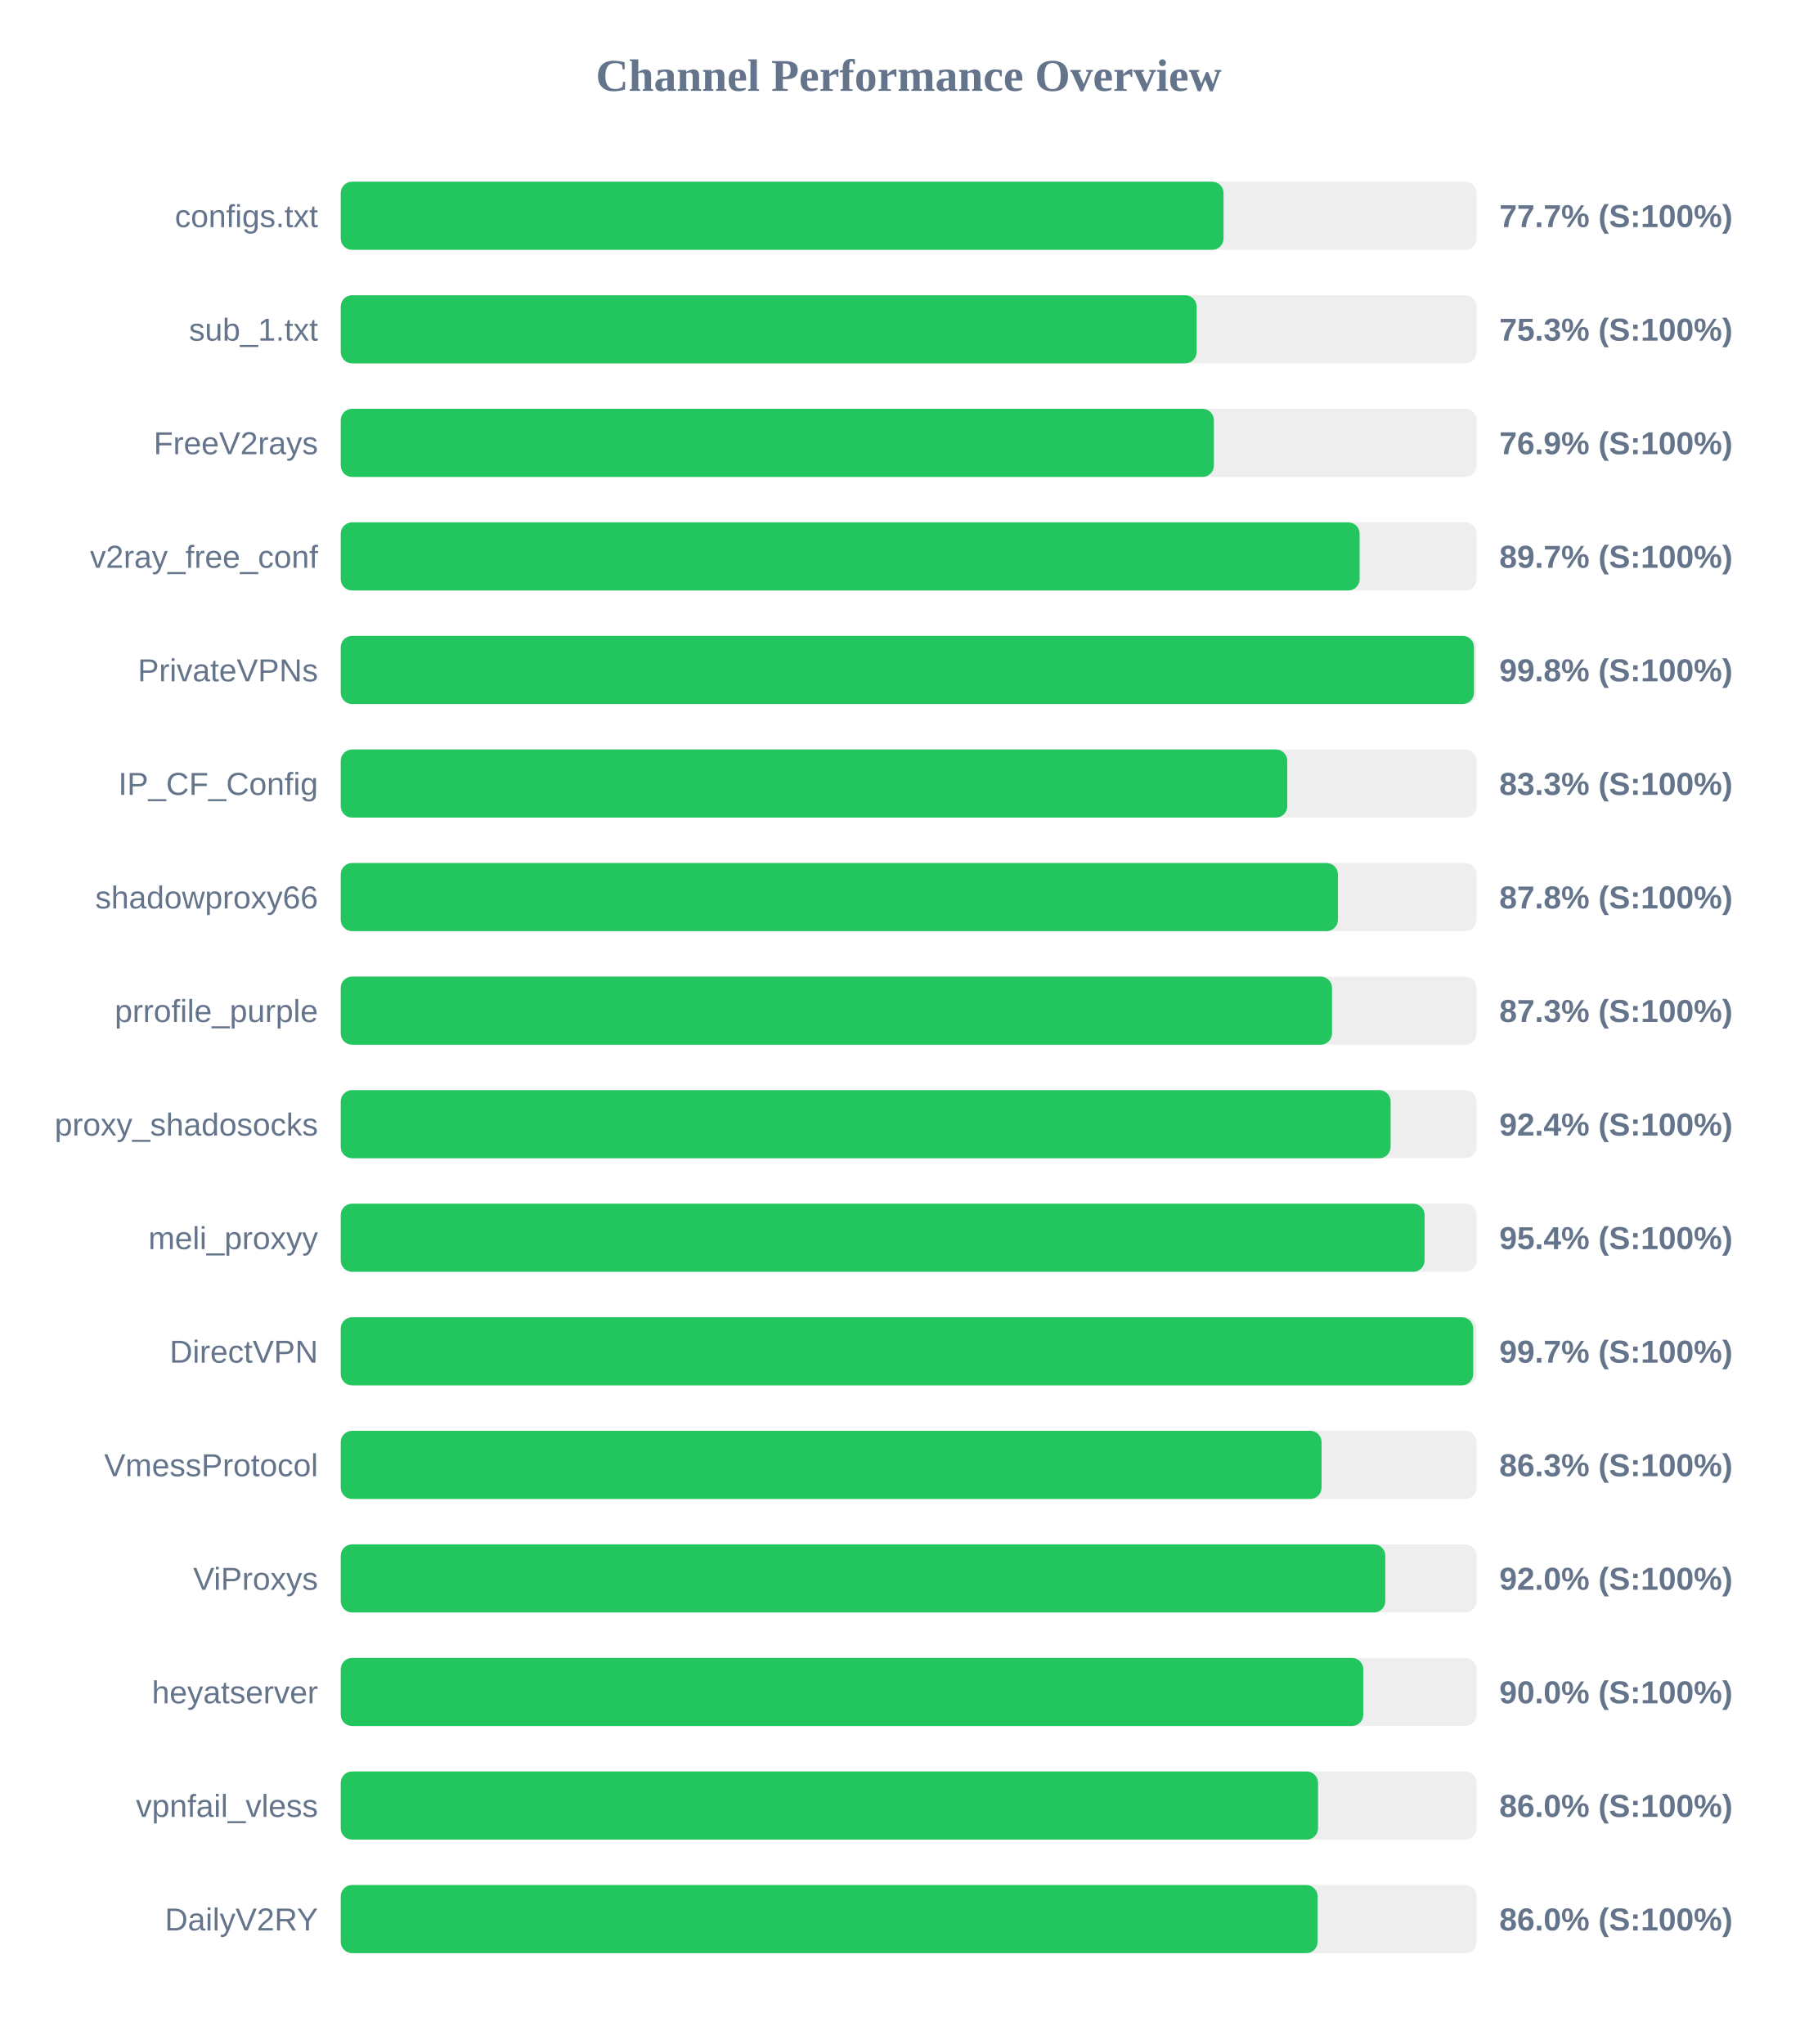
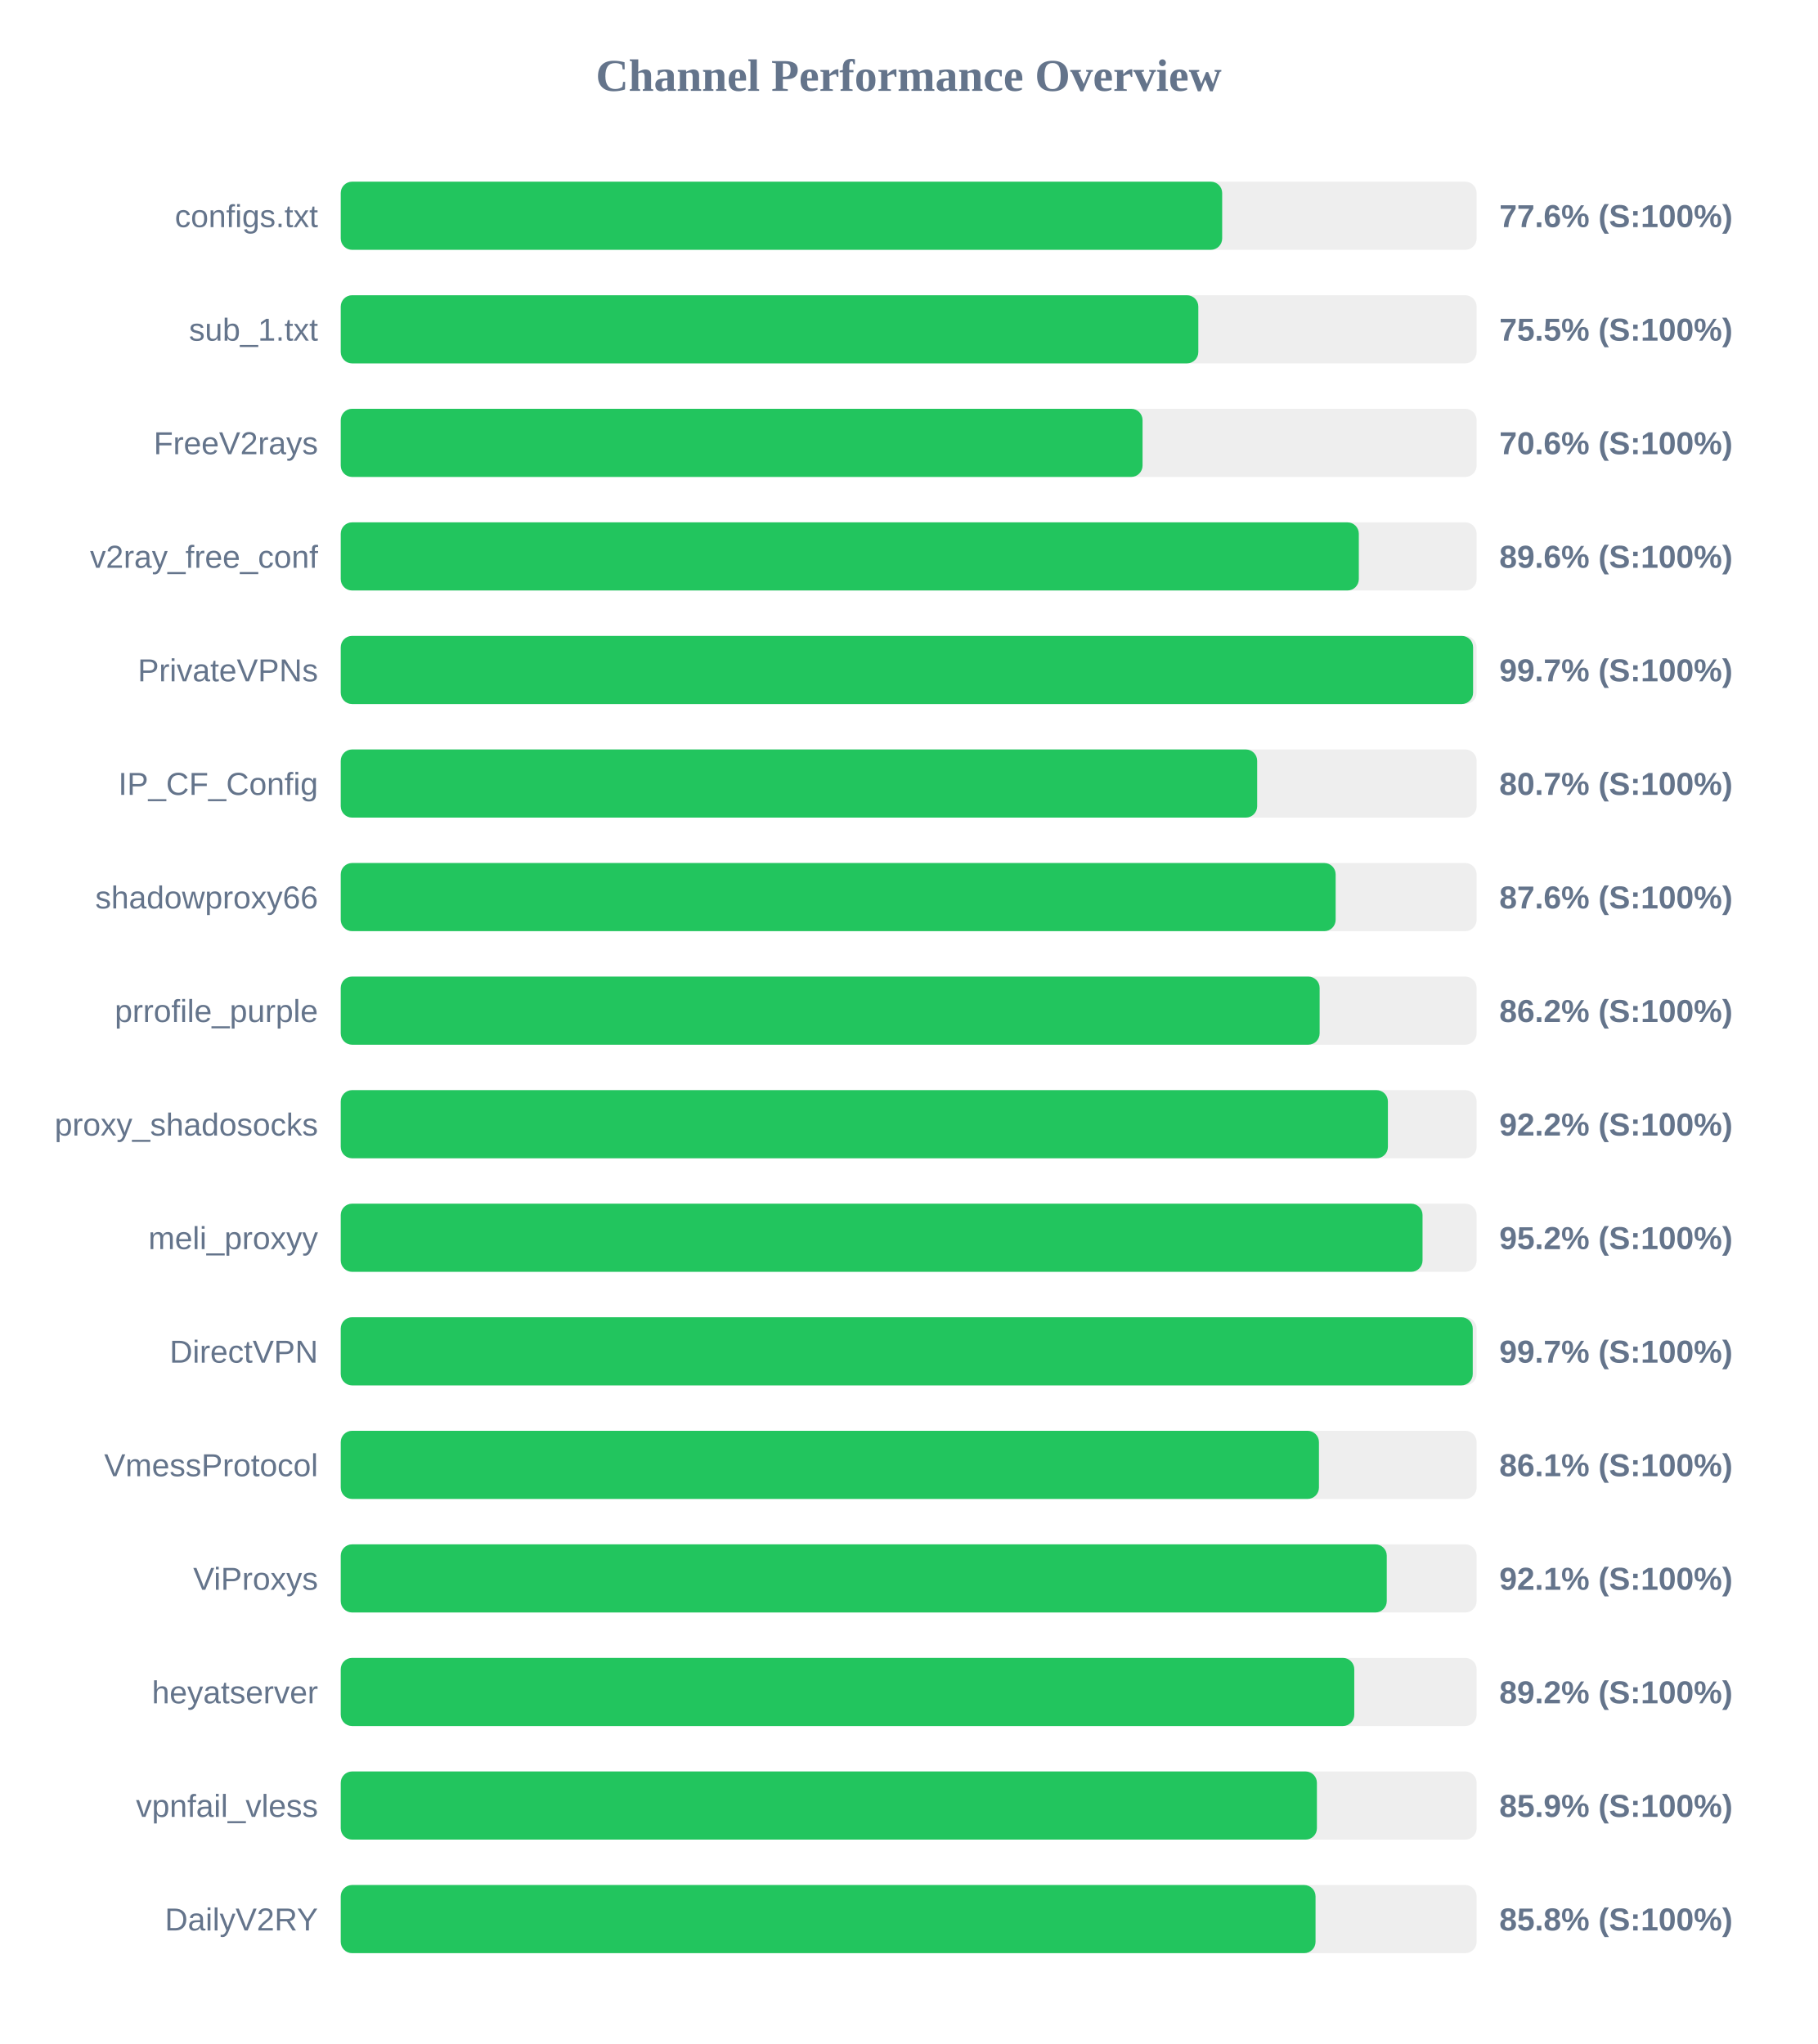
<svg xmlns="http://www.w3.org/2000/svg" width="800" height="900" version="1.1">
  <style>
        .row { font: 14px Arial; fill: #64748b; }
        .score { font: bold 14px Arial; fill: #64748b; }
    </style>
  <text x="400" y="40" text-anchor="middle" font-size="20px" font-weight="bold" fill="#64748b">Channel Performance Overview</text>
  <rect x="150" y="80" width="500" height="30" fill="#eee" rx="5" />
-   <rect x="150" y="80" width="388.6" height="30" fill="#22c55e" rx="5" />
+   <rect x="150" y="80" width="388.0" height="30" fill="#22c55e" rx="5" />
  <text x="140" y="100" text-anchor="end" class="row">configs.txt</text>
-   <text x="660" y="100" text-anchor="start" class="score">77.7% (S:100%)</text>
+   <text x="660" y="100" text-anchor="start" class="score">77.6% (S:100%)</text>
  <rect x="150" y="130" width="500" height="30" fill="#eee" rx="5" />
-   <rect x="150" y="130" width="376.75" height="30" fill="#22c55e" rx="5" />
+   <rect x="150" y="130" width="377.5" height="30" fill="#22c55e" rx="5" />
  <text x="140" y="150" text-anchor="end" class="row">sub_1.txt</text>
-   <text x="660" y="150" text-anchor="start" class="score">75.3% (S:100%)</text>
+   <text x="660" y="150" text-anchor="start" class="score">75.5% (S:100%)</text>
  <rect x="150" y="180" width="500" height="30" fill="#eee" rx="5" />
-   <rect x="150" y="180" width="384.35" height="30" fill="#22c55e" rx="5" />
+   <rect x="150" y="180" width="352.95" height="30" fill="#22c55e" rx="5" />
  <text x="140" y="200" text-anchor="end" class="row">FreeV2rays</text>
-   <text x="660" y="200" text-anchor="start" class="score">76.9% (S:100%)</text>
+   <text x="660" y="200" text-anchor="start" class="score">70.6% (S:100%)</text>
  <rect x="150" y="230" width="500" height="30" fill="#eee" rx="5" />
-   <rect x="150" y="230" width="448.5" height="30" fill="#22c55e" rx="5" />
+   <rect x="150" y="230" width="448.15" height="30" fill="#22c55e" rx="5" />
  <text x="140" y="250" text-anchor="end" class="row">v2ray_free_conf</text>
-   <text x="660" y="250" text-anchor="start" class="score">89.7% (S:100%)</text>
+   <text x="660" y="250" text-anchor="start" class="score">89.6% (S:100%)</text>
  <rect x="150" y="280" width="500" height="30" fill="#eee" rx="5" />
-   <rect x="150" y="280" width="498.85" height="30" fill="#22c55e" rx="5" />
+   <rect x="150" y="280" width="498.45" height="30" fill="#22c55e" rx="5" />
  <text x="140" y="300" text-anchor="end" class="row">PrivateVPNs</text>
-   <text x="660" y="300" text-anchor="start" class="score">99.8% (S:100%)</text>
+   <text x="660" y="300" text-anchor="start" class="score">99.7% (S:100%)</text>
  <rect x="150" y="330" width="500" height="30" fill="#eee" rx="5" />
-   <rect x="150" y="330" width="416.65" height="30" fill="#22c55e" rx="5" />
+   <rect x="150" y="330" width="403.4" height="30" fill="#22c55e" rx="5" />
  <text x="140" y="350" text-anchor="end" class="row">IP_CF_Config</text>
-   <text x="660" y="350" text-anchor="start" class="score">83.3% (S:100%)</text>
+   <text x="660" y="350" text-anchor="start" class="score">80.7% (S:100%)</text>
  <rect x="150" y="380" width="500" height="30" fill="#eee" rx="5" />
-   <rect x="150" y="380" width="438.95" height="30" fill="#22c55e" rx="5" />
+   <rect x="150" y="380" width="437.95" height="30" fill="#22c55e" rx="5" />
  <text x="140" y="400" text-anchor="end" class="row">shadowproxy66</text>
-   <text x="660" y="400" text-anchor="start" class="score">87.8% (S:100%)</text>
+   <text x="660" y="400" text-anchor="start" class="score">87.6% (S:100%)</text>
  <rect x="150" y="430" width="500" height="30" fill="#eee" rx="5" />
-   <rect x="150" y="430" width="436.35" height="30" fill="#22c55e" rx="5" />
+   <rect x="150" y="430" width="430.9" height="30" fill="#22c55e" rx="5" />
  <text x="140" y="450" text-anchor="end" class="row">prrofile_purple</text>
-   <text x="660" y="450" text-anchor="start" class="score">87.3% (S:100%)</text>
+   <text x="660" y="450" text-anchor="start" class="score">86.2% (S:100%)</text>
  <rect x="150" y="480" width="500" height="30" fill="#eee" rx="5" />
-   <rect x="150" y="480" width="462.15" height="30" fill="#22c55e" rx="5" />
+   <rect x="150" y="480" width="460.95" height="30" fill="#22c55e" rx="5" />
  <text x="140" y="500" text-anchor="end" class="row">proxy_shadosocks</text>
-   <text x="660" y="500" text-anchor="start" class="score">92.4% (S:100%)</text>
+   <text x="660" y="500" text-anchor="start" class="score">92.2% (S:100%)</text>
  <rect x="150" y="530" width="500" height="30" fill="#eee" rx="5" />
-   <rect x="150" y="530" width="477.1" height="30" fill="#22c55e" rx="5" />
+   <rect x="150" y="530" width="476.2" height="30" fill="#22c55e" rx="5" />
  <text x="140" y="550" text-anchor="end" class="row">meli_proxyy</text>
-   <text x="660" y="550" text-anchor="start" class="score">95.4% (S:100%)</text>
+   <text x="660" y="550" text-anchor="start" class="score">95.2% (S:100%)</text>
  <rect x="150" y="580" width="500" height="30" fill="#eee" rx="5" />
-   <rect x="150" y="580" width="498.5" height="30" fill="#22c55e" rx="5" />
+   <rect x="150" y="580" width="498.3" height="30" fill="#22c55e" rx="5" />
  <text x="140" y="600" text-anchor="end" class="row">DirectVPN</text>
  <text x="660" y="600" text-anchor="start" class="score">99.7% (S:100%)</text>
  <rect x="150" y="630" width="500" height="30" fill="#eee" rx="5" />
-   <rect x="150" y="630" width="431.75" height="30" fill="#22c55e" rx="5" />
+   <rect x="150" y="630" width="430.6" height="30" fill="#22c55e" rx="5" />
  <text x="140" y="650" text-anchor="end" class="row">VmessProtocol</text>
-   <text x="660" y="650" text-anchor="start" class="score">86.3% (S:100%)</text>
+   <text x="660" y="650" text-anchor="start" class="score">86.1% (S:100%)</text>
  <rect x="150" y="680" width="500" height="30" fill="#eee" rx="5" />
-   <rect x="150" y="680" width="459.8" height="30" fill="#22c55e" rx="5" />
+   <rect x="150" y="680" width="460.45" height="30" fill="#22c55e" rx="5" />
  <text x="140" y="700" text-anchor="end" class="row">ViProxys</text>
-   <text x="660" y="700" text-anchor="start" class="score">92.0% (S:100%)</text>
+   <text x="660" y="700" text-anchor="start" class="score">92.1% (S:100%)</text>
  <rect x="150" y="730" width="500" height="30" fill="#eee" rx="5" />
-   <rect x="150" y="730" width="450.1" height="30" fill="#22c55e" rx="5" />
+   <rect x="150" y="730" width="446.15" height="30" fill="#22c55e" rx="5" />
  <text x="140" y="750" text-anchor="end" class="row">heyatserver</text>
-   <text x="660" y="750" text-anchor="start" class="score">90.0% (S:100%)</text>
+   <text x="660" y="750" text-anchor="start" class="score">89.2% (S:100%)</text>
  <rect x="150" y="780" width="500" height="30" fill="#eee" rx="5" />
-   <rect x="150" y="780" width="430.2" height="30" fill="#22c55e" rx="5" />
+   <rect x="150" y="780" width="429.7" height="30" fill="#22c55e" rx="5" />
  <text x="140" y="800" text-anchor="end" class="row">vpnfail_vless</text>
-   <text x="660" y="800" text-anchor="start" class="score">86.0% (S:100%)</text>
+   <text x="660" y="800" text-anchor="start" class="score">85.9% (S:100%)</text>
  <rect x="150" y="830" width="500" height="30" fill="#eee" rx="5" />
-   <rect x="150" y="830" width="430.0" height="30" fill="#22c55e" rx="5" />
+   <rect x="150" y="830" width="429.1" height="30" fill="#22c55e" rx="5" />
  <text x="140" y="850" text-anchor="end" class="row">DailyV2RY</text>
-   <text x="660" y="850" text-anchor="start" class="score">86.0% (S:100%)</text>
+   <text x="660" y="850" text-anchor="start" class="score">85.8% (S:100%)</text>
</svg>
